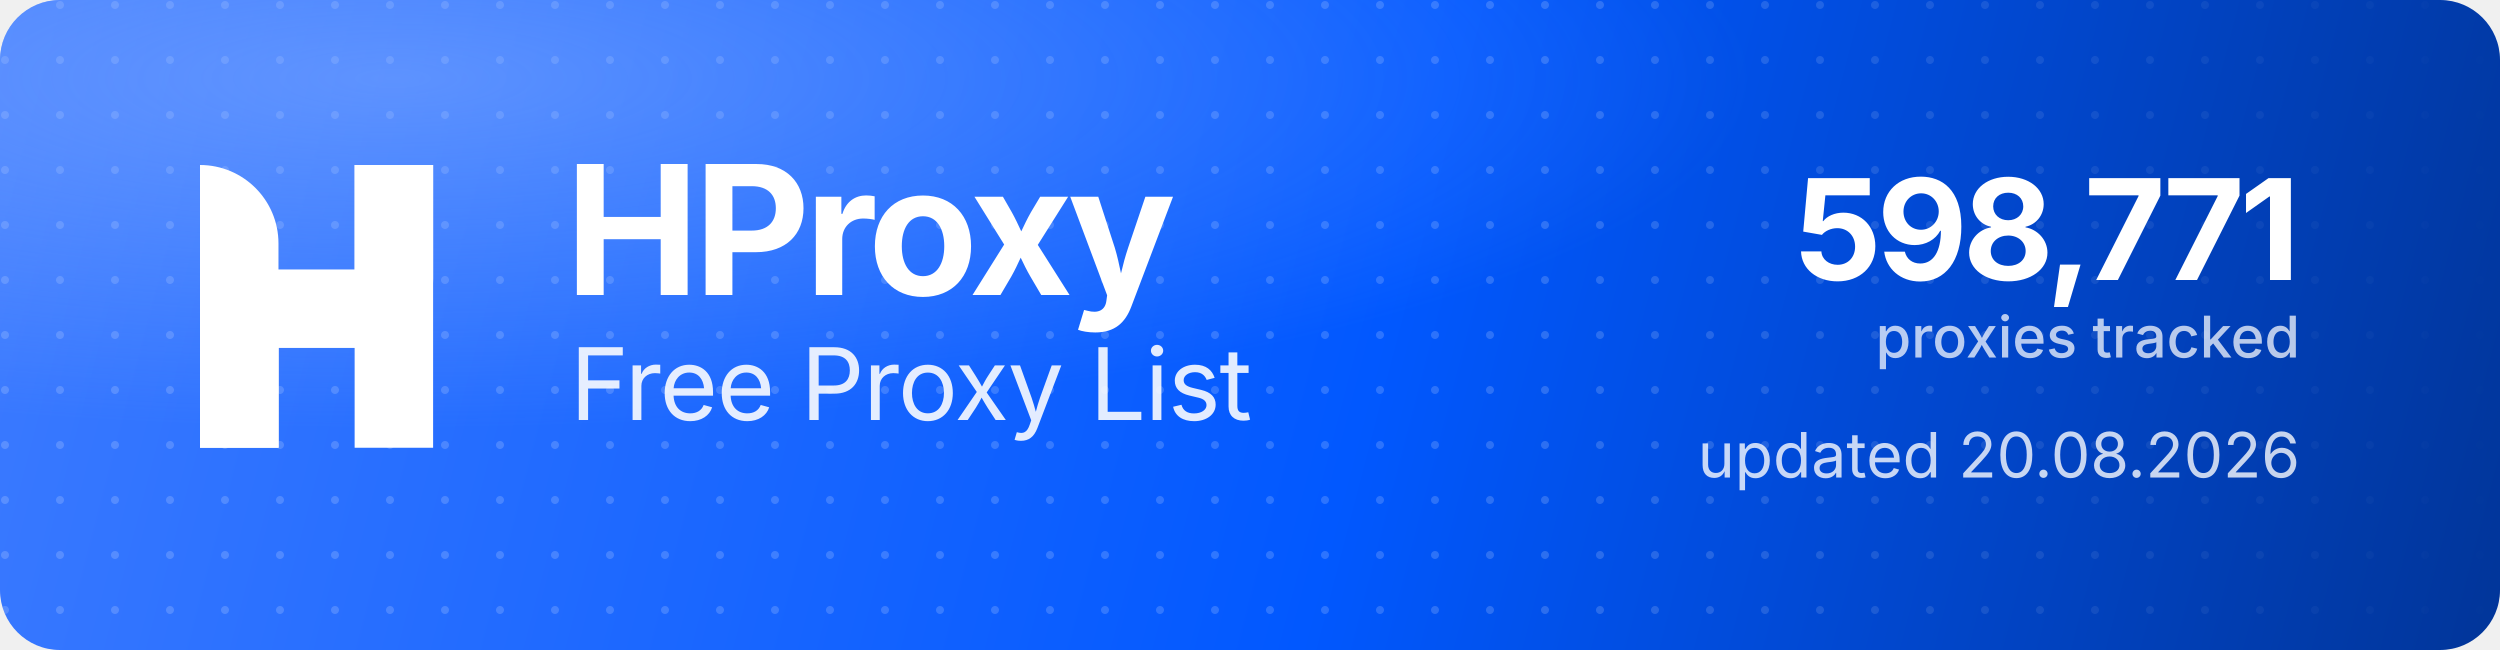
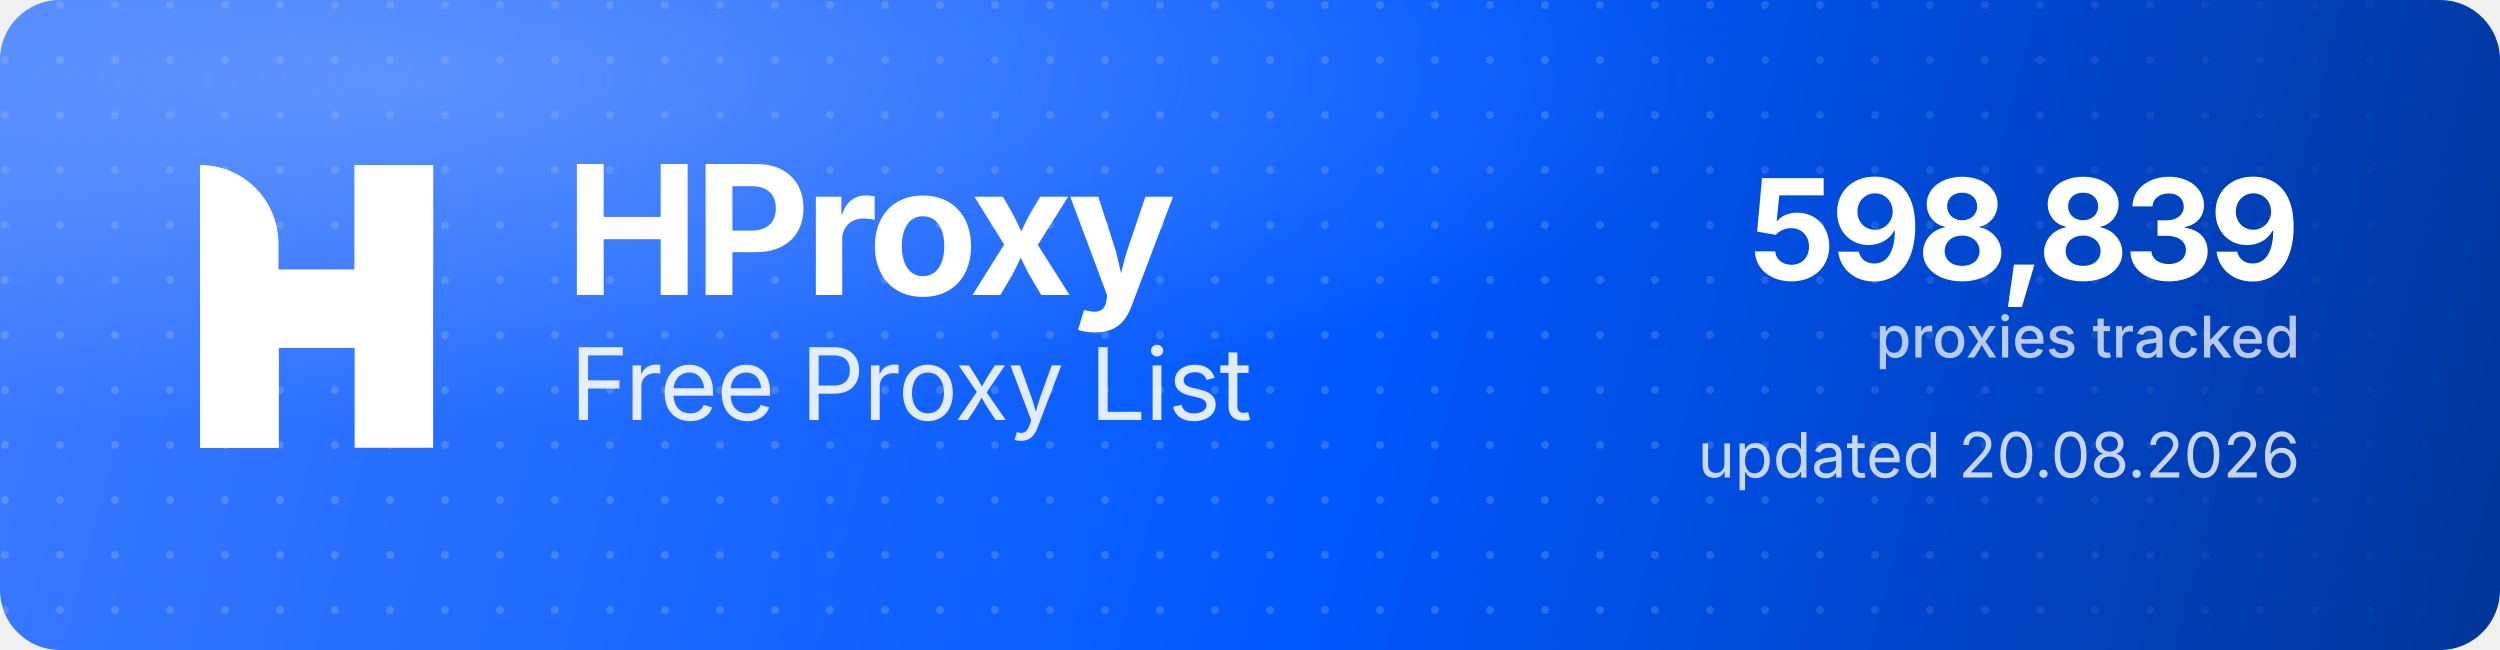
<svg xmlns="http://www.w3.org/2000/svg" width="1000" height="260" viewBox="0 0 1000 260" role="img" aria-label="HProxy Free Proxy List">
  <defs>
    <linearGradient id="hp-bg" x1="0" y1="0" x2="1000" y2="260" gradientUnits="userSpaceOnUse">
      <stop offset="0" stop-color="#3D7BFF" />
      <stop offset="0.55" stop-color="#0158FF" />
      <stop offset="1" stop-color="#013599" />
    </linearGradient>
    <radialGradient id="hp-glow" cx="0.16" cy="0.12" r="0.9">
      <stop offset="0" stop-color="#8FB4FF" stop-opacity="0.5" />
      <stop offset="0.6" stop-color="#8FB4FF" stop-opacity="0" />
    </radialGradient>
    <pattern id="hp-dots" width="22" height="22" patternUnits="userSpaceOnUse">
      <circle cx="2" cy="2" r="1.6" fill="#FFFFFF" fill-opacity="0.17" />
    </pattern>
    <linearGradient id="hp-dot-fade" x1="0" y1="0" x2="1000" y2="0" gradientUnits="userSpaceOnUse">
      <stop offset="0" stop-color="#FFFFFF" stop-opacity="1" />
      <stop offset="0.62" stop-color="#FFFFFF" stop-opacity="1" />
      <stop offset="1" stop-color="#FFFFFF" stop-opacity="0" />
    </linearGradient>
    <mask id="hp-dot-mask">
      <rect width="1000" height="260" fill="url(#hp-dot-fade)" />
    </mask>
  </defs>
  <rect width="1000" height="260" rx="24" fill="url(#hp-bg)" />
  <rect width="1000" height="260" rx="24" fill="url(#hp-dots)" mask="url(#hp-dot-mask)" />
  <rect width="1000" height="260" rx="24" fill="url(#hp-glow)" />
  <g transform="translate(80,66) scale(4.35)" fill="#FFFFFF">
    <path d="M0 0V0C3.985 0 7.216 3.231 7.216 7.216V26H0V0Z" />
    <rect x="14.219" width="7.216" height="26" />
    <path d="M7.235 26H0V15.971C0 12.455 2.851 9.604 6.367 9.604H14.22V0H21.437V10.453C21.437 13.97 18.586 16.82 15.069 16.82H7.235V26Z" />
  </g>
  <text x="226" y="118" font-family="'Geist','Inter','Segoe UI',system-ui,-apple-system,Helvetica,Arial,sans-serif" font-size="72" font-weight="700" letter-spacing="-2.3" fill="#FFFFFF">HProxy</text>
  <text x="228" y="168" font-family="'Geist','Inter','Segoe UI',system-ui,-apple-system,Helvetica,Arial,sans-serif" font-size="40" font-weight="400" letter-spacing="-0.5" fill="#FFFFFF" fill-opacity="0.88">Free Proxy List</text>
-   <text x="920" y="112" text-anchor="end" font-family="'Geist','Inter','Segoe UI',system-ui,-apple-system,Helvetica,Arial,sans-serif" font-size="56" font-weight="700" letter-spacing="-2" fill="#FFFFFF">598,771</text>
+   <text x="920" y="112" text-anchor="end" font-family="'Geist','Inter','Segoe UI',system-ui,-apple-system,Helvetica,Arial,sans-serif" font-size="56" font-weight="700" letter-spacing="-2" fill="#FFFFFF">598,839</text>
  <text x="920" y="143" text-anchor="end" font-family="'Geist','Inter','Segoe UI',system-ui,-apple-system,Helvetica,Arial,sans-serif" font-size="23" font-weight="500" fill="#FFFFFF" fill-opacity="0.72">proxies tracked</text>
  <text x="920" y="191" text-anchor="end" font-family="'Geist','Inter','Segoe UI',system-ui,-apple-system,Helvetica,Arial,sans-serif" font-size="25" font-weight="400" fill="#FFFFFF" fill-opacity="0.78">updated 20.08.2026</text>
</svg>
